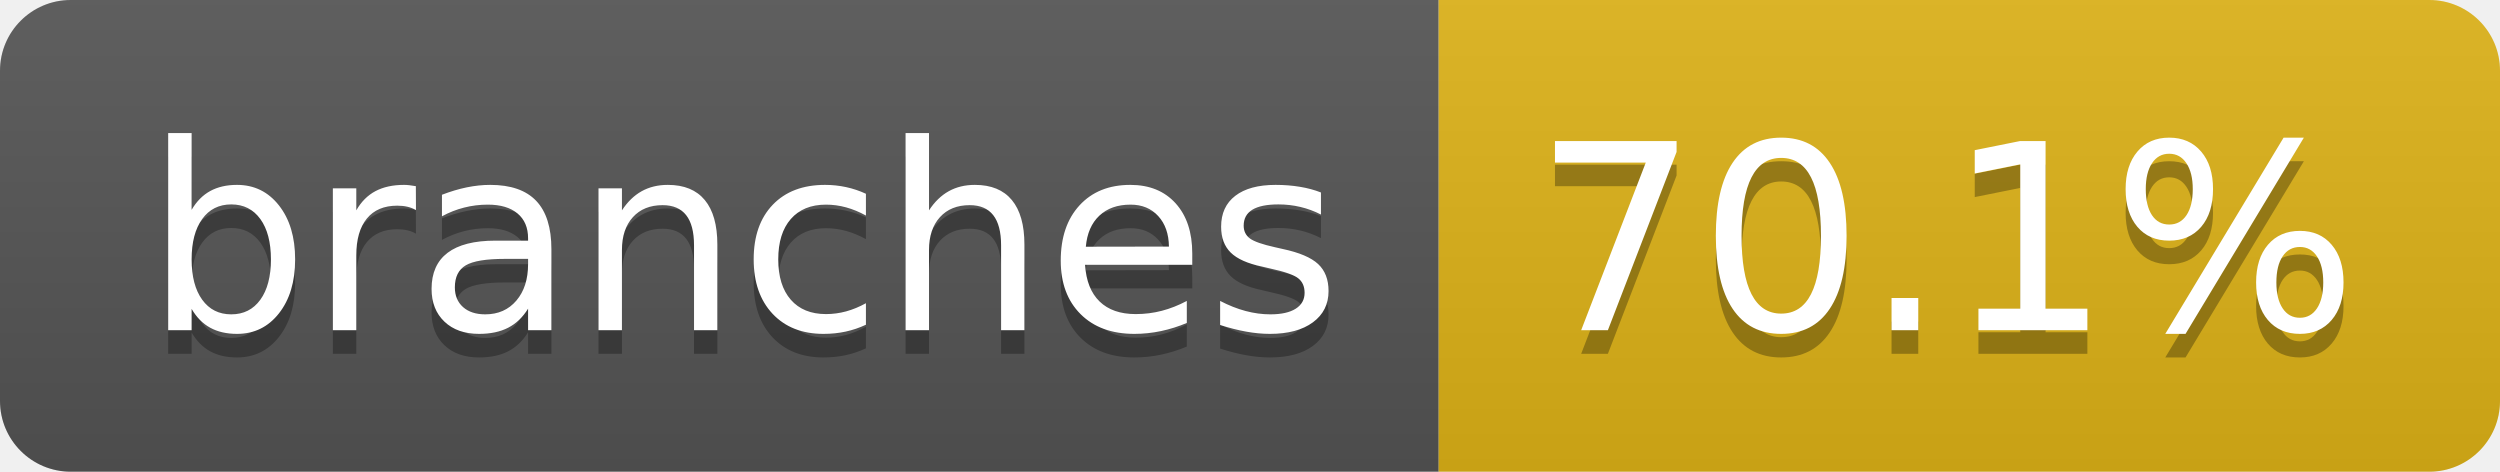
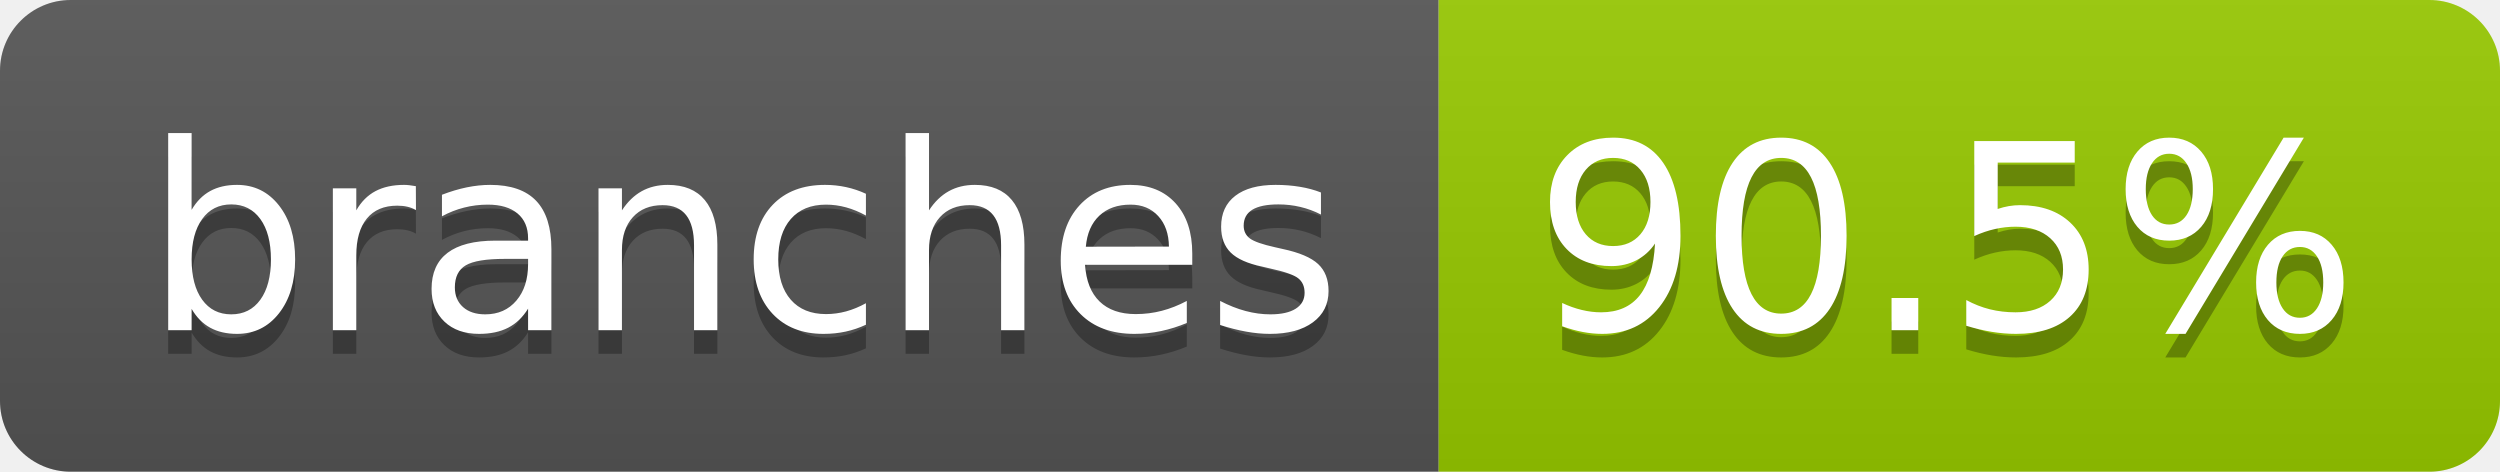
- <svg xmlns="http://www.w3.org/2000/svg" width="106" height="20" role="img" aria-label="branches: 70.1%">
+ <svg xmlns="http://www.w3.org/2000/svg" width="106" height="20" role="img" aria-label="branches: 90.5%">
  <linearGradient id="s" x2="0" y2="100%">
    <stop offset="0" stop-color="#bbb" stop-opacity=".1" />
    <stop offset="1" stop-opacity=".1" />
  </linearGradient>
  <clipPath id="r">
    <rect width="106" height="20" rx="3" fill="#fff" />
  </clipPath>
  <g clip-path="url(#r)">
    <rect width="61" height="20" fill="#555" />
-     <rect x="61" width="45" height="20" fill="#dfb317" />
+     <rect x="61" width="45" height="20" fill="#97ca00" />
    <rect width="106" height="20" fill="url(#s)" />
  </g>
  <g fill="#fff" text-anchor="middle" font-family="Verdana,Geneva,DejaVu Sans,sans-serif" text-rendering="geometricPrecision" font-size="110">
    <text aria-hidden="true" x="315" y="150" fill="#010101" fill-opacity=".3" transform="scale(.1)" textLength="507">branches</text>
    <text x="315" y="140" transform="scale(.1)" fill="#fff" textLength="507">branches</text>
-     <text aria-hidden="true" x="825" y="150" fill="#010101" fill-opacity=".3" transform="scale(.1)" textLength="350">70.1%</text>
-     <text x="825" y="140" transform="scale(.1)" fill="#fff" textLength="350">70.1%</text>
+     <text aria-hidden="true" x="825" y="150" fill="#010101" fill-opacity=".3" transform="scale(.1)" textLength="350">90.5%</text>
+     <text x="825" y="140" transform="scale(.1)" fill="#fff" textLength="350">90.5%</text>
  </g>
</svg>
